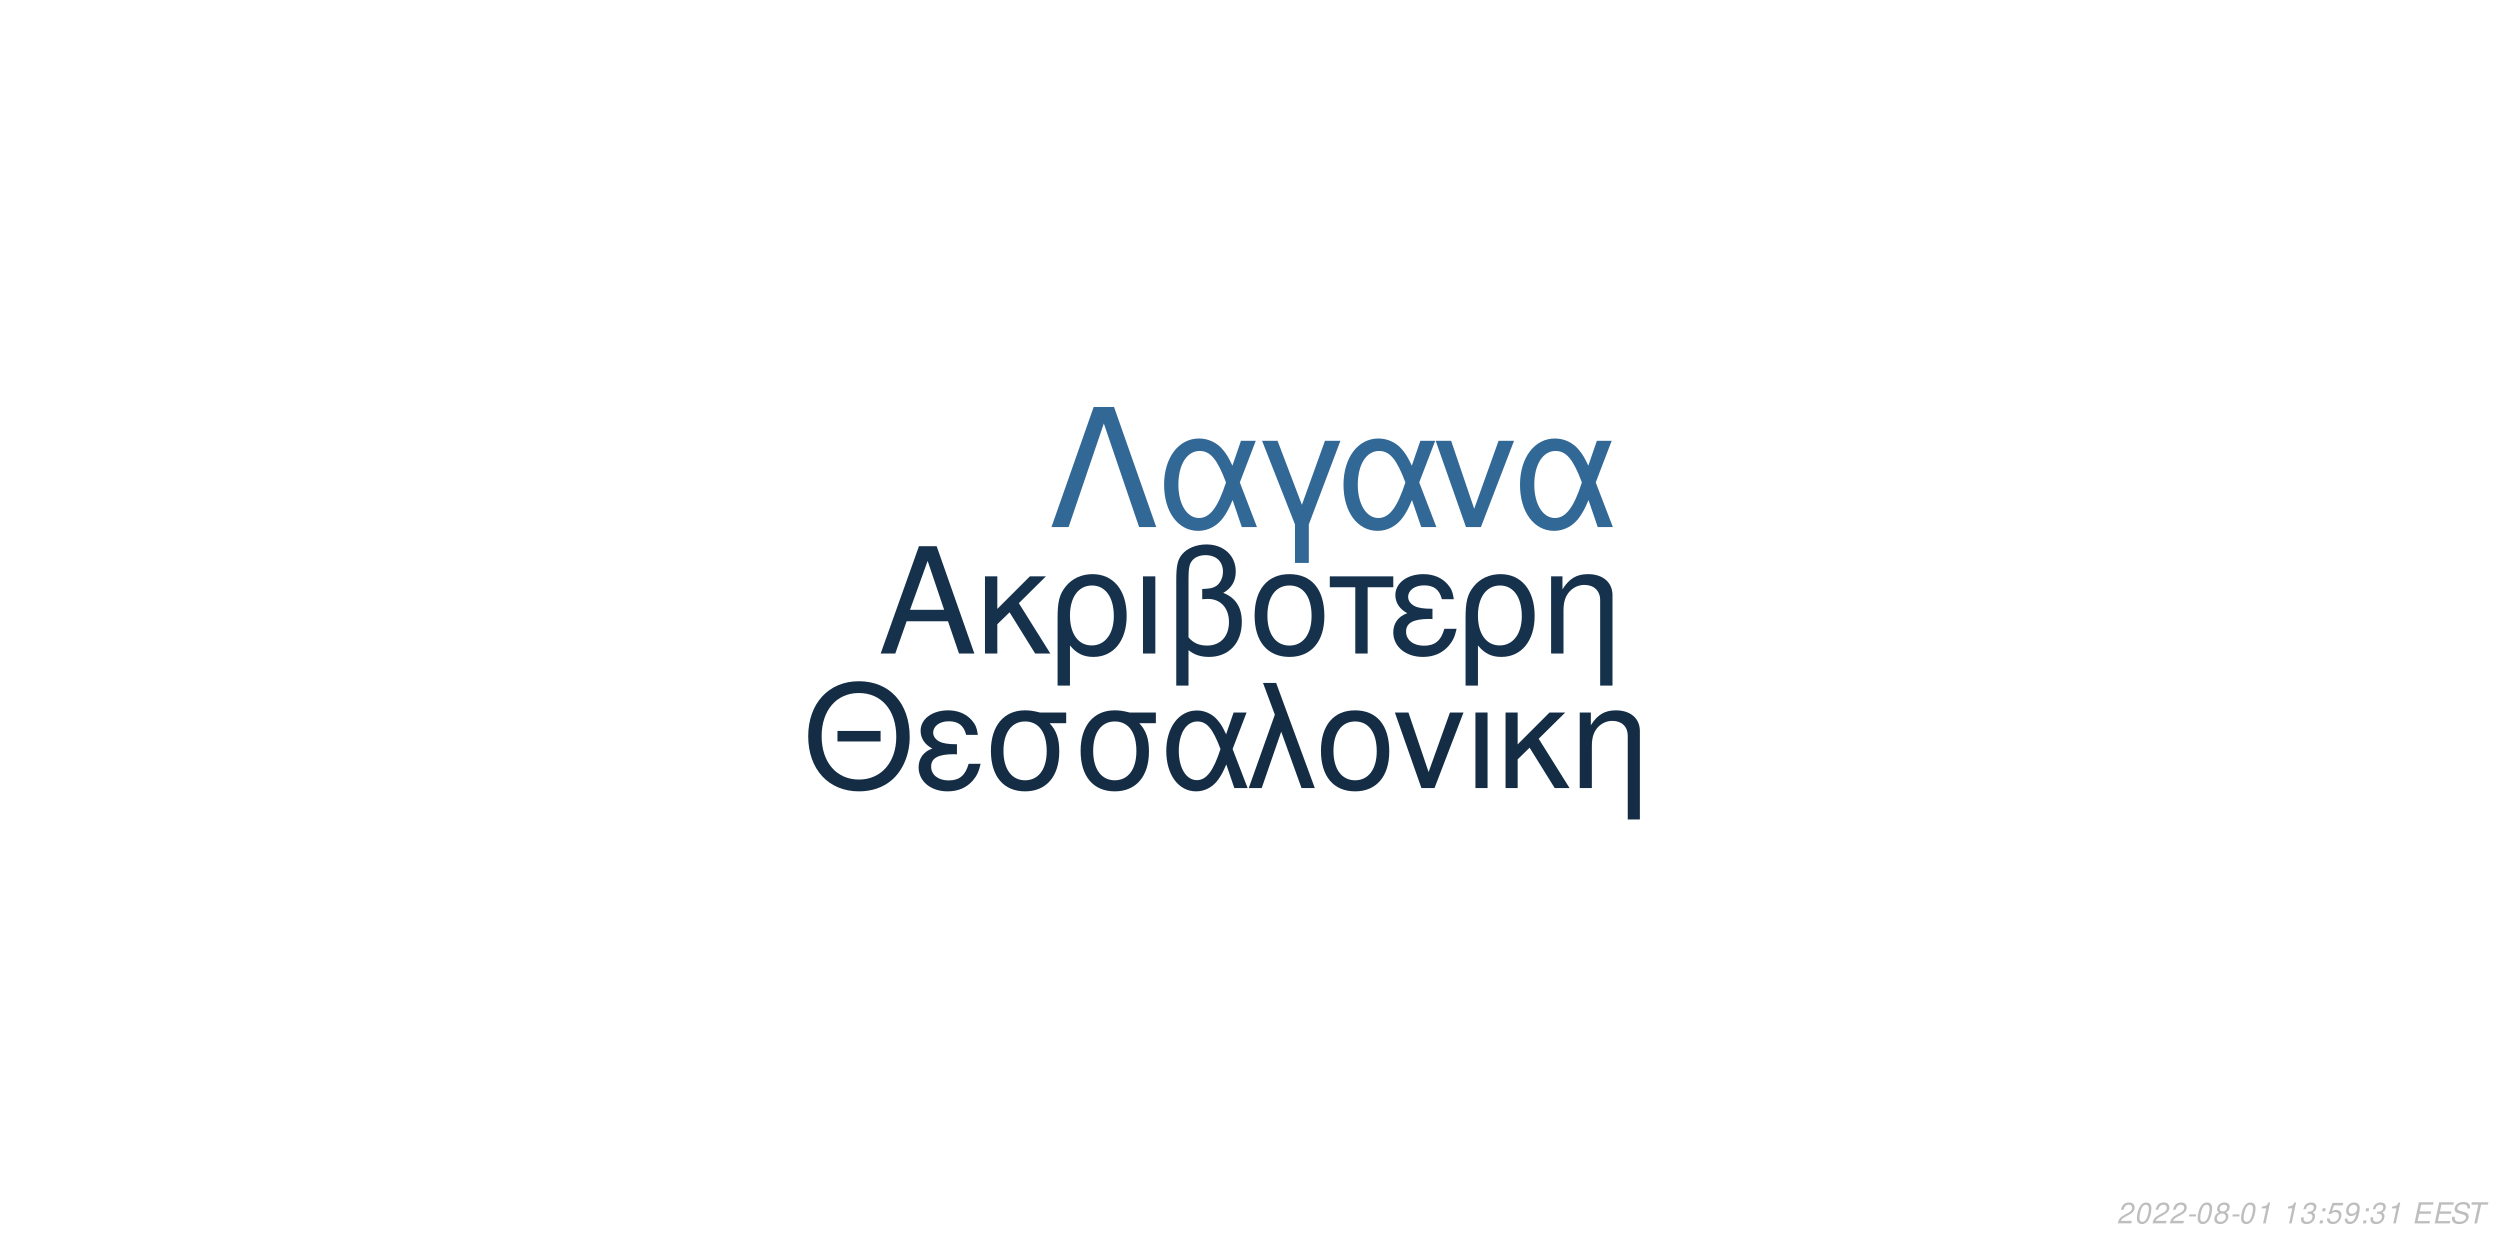
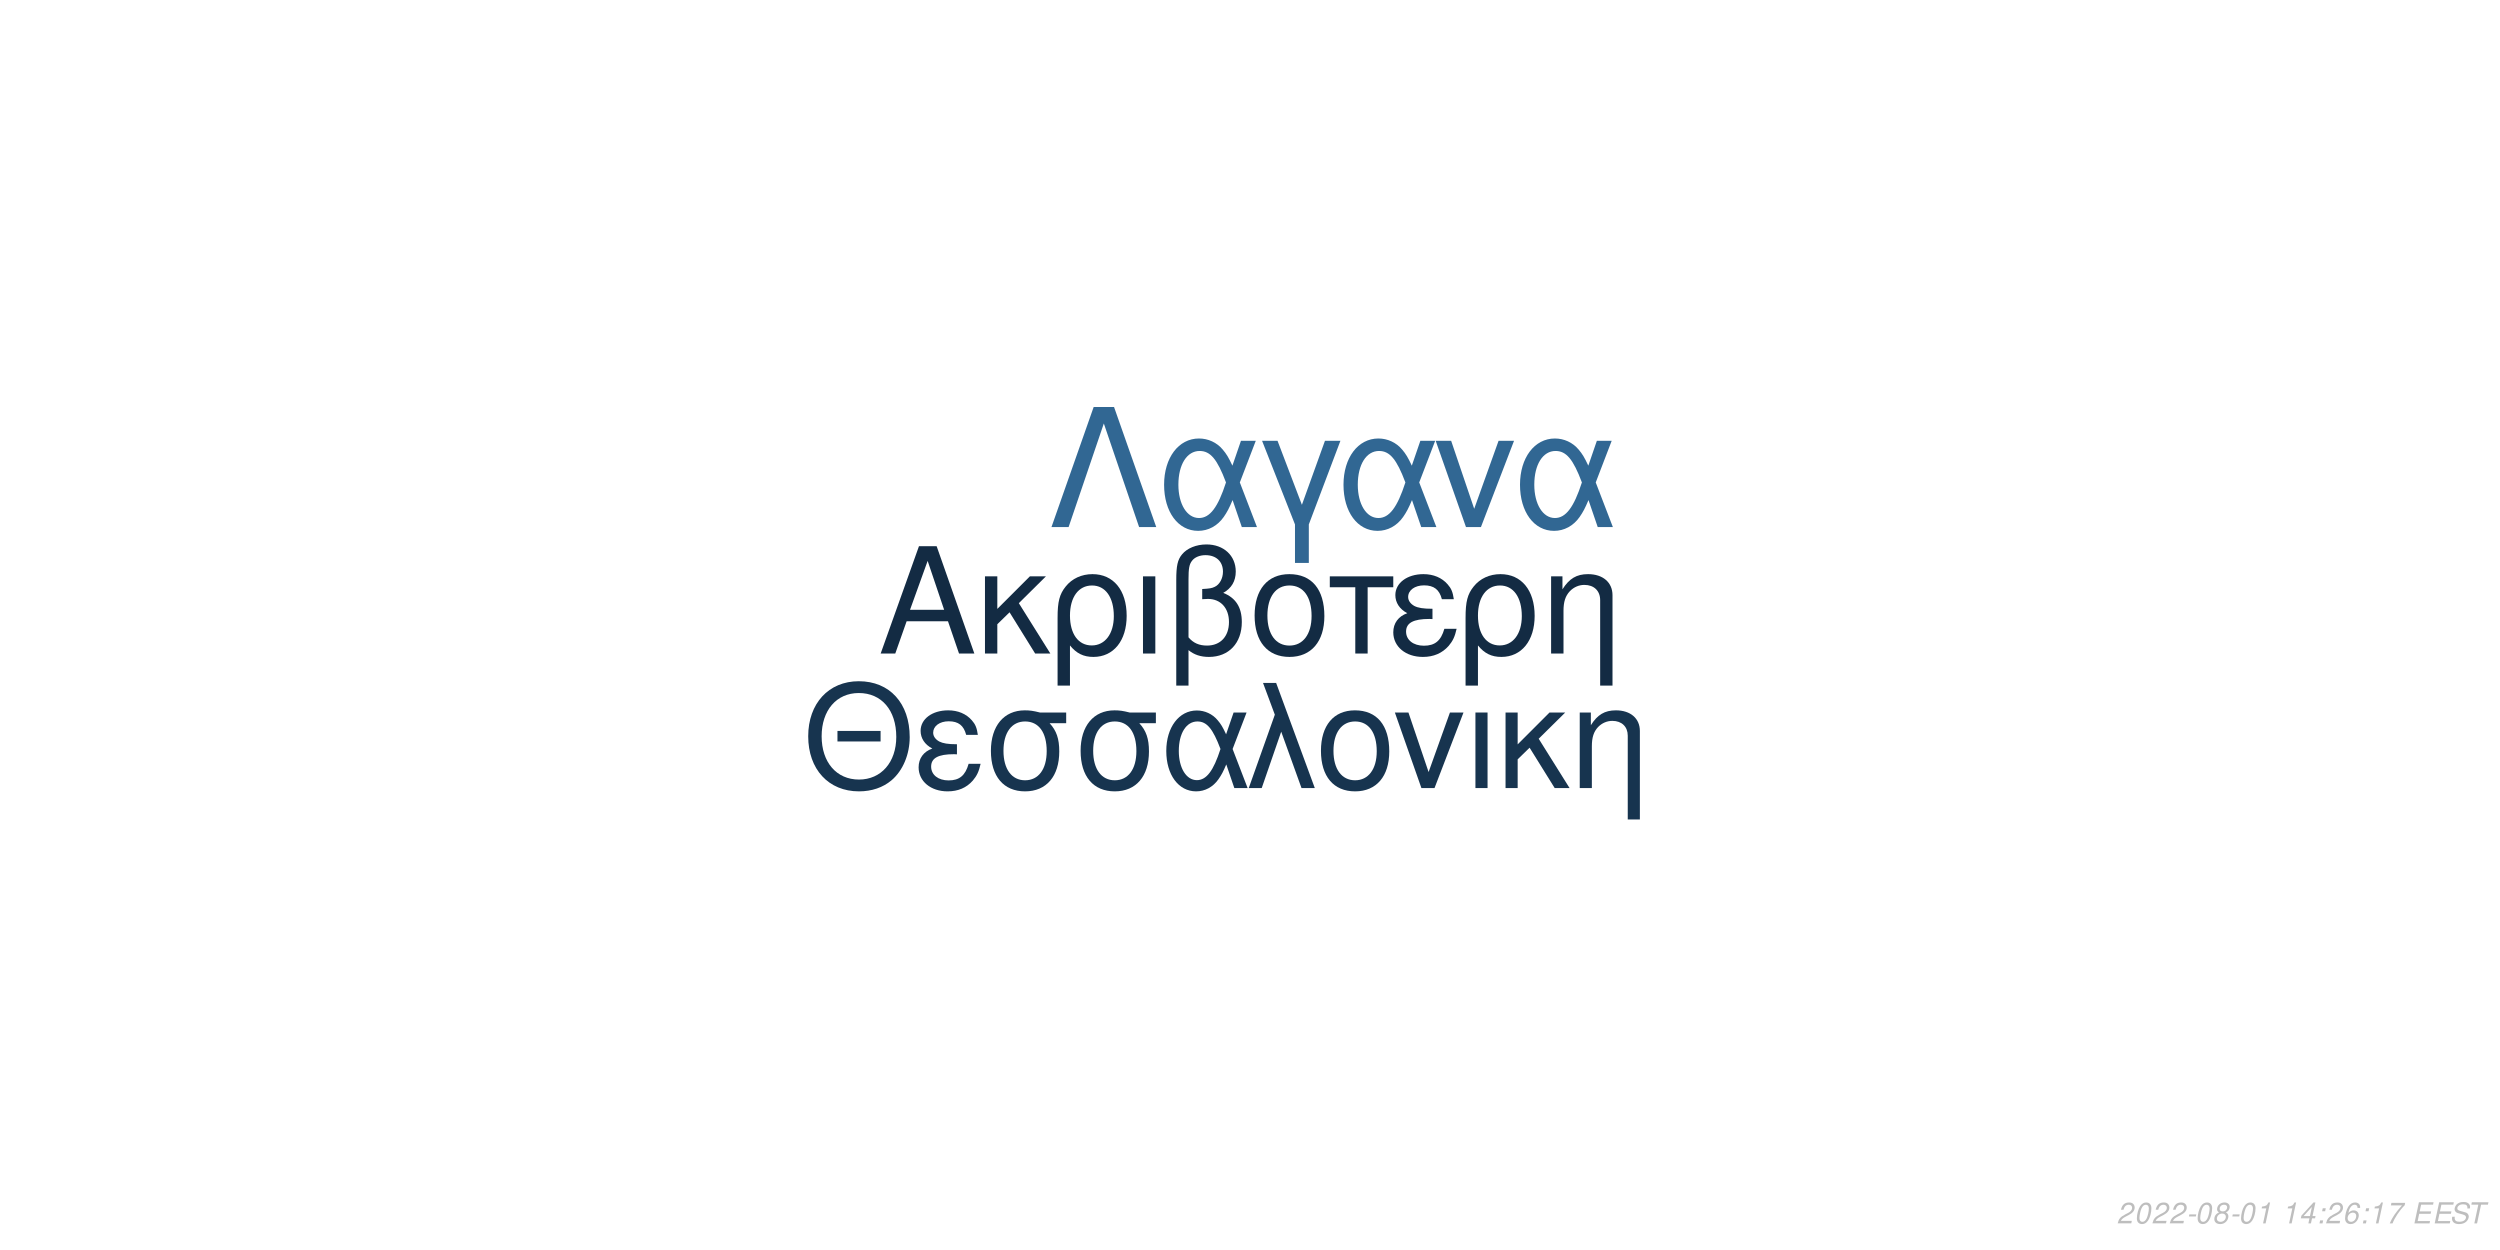
<svg xmlns="http://www.w3.org/2000/svg" xmlns:xlink="http://www.w3.org/1999/xlink" width="864pt" height="432pt" viewBox="0 0 864 432" version="1.1">
  <defs>
    <g>
      <symbol overflow="visible" id="glyph0-0">
        <path style="stroke:none;" d="" />
      </symbol>
      <symbol overflow="visible" id="glyph0-1">
        <path style="stroke:none;" d="M 24.125 -11.141 L 27.938 0 L 33.234 0 L 20.203 -37.094 L 14.094 -37.094 L 0.859 0 L 5.906 0 L 9.828 -11.141 Z M 22.797 -15.109 L 11 -15.109 L 17.094 -32.016 Z M 22.797 -15.109 " />
      </symbol>
      <symbol overflow="visible" id="glyph0-2">
        <path style="stroke:none;" d="M 7.172 -15.422 L 7.172 -26.672 L 2.906 -26.672 L 2.906 0 L 7.172 0 L 7.172 -10.125 L 11.406 -14.25 L 20.25 0 L 25.5 0 L 14.609 -17.406 L 23.969 -26.672 L 18.422 -26.672 Z M 7.172 -15.422 " />
      </symbol>
      <symbol overflow="visible" id="glyph0-3">
        <path style="stroke:none;" d="M 3 11.094 L 7.281 11.094 L 7.281 -2.797 C 9.516 -0.047 11.953 1.172 15.375 1.172 C 22.344 1.172 26.875 -4.422 26.875 -13.031 C 26.875 -21.891 22.297 -27.438 15.062 -27.438 C 11.297 -27.438 7.984 -25.906 5.797 -23.156 C 3.672 -20.516 3 -17.969 3 -12.359 Z M 14.906 -23.516 C 19.547 -23.516 22.438 -19.438 22.438 -12.922 C 22.438 -6.812 19.391 -2.797 14.812 -2.797 C 10.172 -2.797 7.281 -6.766 7.281 -13.125 C 7.281 -19.484 10.234 -23.516 14.906 -23.516 Z M 14.906 -23.516 " />
      </symbol>
      <symbol overflow="visible" id="glyph0-4">
        <path style="stroke:none;" d="M 3.516 0 L 7.781 0 L 7.781 -26.672 L 3.516 -26.672 Z M 3.516 0 " />
      </symbol>
      <symbol overflow="visible" id="glyph0-5">
        <path style="stroke:none;" d="M 4.016 11.094 L 8.25 11.094 L 8.25 -1.172 C 10.172 0.406 12.422 1.172 15.312 1.172 C 22.188 1.172 26.672 -3.609 26.672 -10.891 C 26.672 -15.984 24.578 -19.234 20.25 -20.969 C 23.109 -22.547 24.578 -25.031 24.578 -28.344 C 24.578 -33.844 20.406 -37.703 14.453 -37.703 C 10.938 -37.703 7.734 -36.391 6 -34.25 C 4.484 -32.422 4.016 -30.328 4.016 -25.391 Z M 8.25 -25.656 C 8.25 -29.359 8.5 -30.844 9.469 -32.062 C 10.375 -33.281 12.156 -34 14.094 -34 C 17.812 -34 20.156 -31.812 20.156 -28.297 C 20.156 -25.953 18.984 -23.812 17.297 -23.047 C 16.281 -22.547 15.469 -22.438 12.984 -22.297 L 12.984 -18.781 C 13.734 -18.828 14.344 -18.875 14.969 -18.875 C 19.344 -18.875 22.234 -15.719 22.234 -10.891 C 22.234 -5.906 19.281 -2.75 14.656 -2.75 C 11.953 -2.75 9.922 -3.609 8.25 -5.594 Z M 8.25 -25.656 " />
      </symbol>
      <symbol overflow="visible" id="glyph0-6">
        <path style="stroke:none;" d="M 14.094 -27.438 C 6.562 -27.438 2.094 -22.094 2.094 -13.125 C 2.094 -4.125 6.562 1.172 14.141 1.172 C 21.672 1.172 26.203 -4.172 26.203 -12.922 C 26.203 -22.188 21.828 -27.438 14.094 -27.438 Z M 14.141 -23.516 C 18.938 -23.516 21.781 -19.594 21.781 -12.984 C 21.781 -6.672 18.828 -2.75 14.141 -2.75 C 9.422 -2.75 6.516 -6.672 6.516 -13.125 C 6.516 -19.594 9.422 -23.516 14.141 -23.516 Z M 14.141 -23.516 " />
      </symbol>
      <symbol overflow="visible" id="glyph0-7">
        <path style="stroke:none;" d="M 7.891 0 L 12.156 0 L 12.156 -22.906 L 21.016 -22.906 L 21.016 -26.672 L -0.922 -26.672 L -0.922 -22.906 L 7.891 -22.906 Z M 7.891 0 " />
      </symbol>
      <symbol overflow="visible" id="glyph0-8">
        <path style="stroke:none;" d="M 14.562 -15.469 C 11.344 -15.469 9.562 -15.781 8.297 -16.438 C 6.922 -17.203 6.156 -18.328 6.156 -19.547 C 6.156 -21.891 8.453 -23.562 11.656 -23.562 C 15.062 -23.562 16.953 -22.094 17.812 -18.781 L 21.938 -18.781 C 21.578 -21.266 21.062 -22.5 19.797 -23.922 C 17.812 -26.203 14.906 -27.438 11.453 -27.438 C 5.797 -27.438 1.734 -24.375 1.734 -20.203 C 1.734 -17.609 3.156 -15.375 5.859 -13.938 C 2.797 -12.875 1.016 -10.484 1.016 -7.328 C 1.016 -2.391 5.297 1.172 11.25 1.172 C 14.969 1.172 17.906 -0.109 20.156 -2.641 C 21.578 -4.328 22.297 -5.797 22.906 -8.547 L 18.672 -8.547 C 17.5 -4.422 15.422 -2.703 11.609 -2.703 C 7.938 -2.703 5.438 -4.688 5.438 -7.578 C 5.438 -10.578 7.938 -11.953 13.484 -11.953 C 13.641 -11.953 14.094 -11.953 14.562 -11.906 Z M 14.562 -15.469 " />
      </symbol>
      <symbol overflow="visible" id="glyph0-9">
        <path style="stroke:none;" d="M 3.562 -26.672 L 3.562 0 L 7.844 0 L 7.844 -14.703 C 7.844 -17.906 8.5 -19.891 10.031 -21.531 C 11.406 -22.953 13.188 -23.719 15.062 -23.719 C 18.375 -23.719 20.516 -21.672 20.516 -18.469 L 20.516 11.094 L 24.781 11.094 L 24.781 -20.156 C 24.781 -24.578 21.469 -27.438 16.328 -27.438 C 12.359 -27.438 9.828 -25.906 7.484 -22.188 L 7.484 -26.672 Z M 3.562 -26.672 " />
      </symbol>
      <symbol overflow="visible" id="glyph1-0">
        <path style="stroke:none;" d="" />
      </symbol>
      <symbol overflow="visible" id="glyph1-1">
        <path style="stroke:none;" d="M 26.859 -19.734 L 11.953 -19.734 L 11.953 -16.094 L 26.859 -16.094 Z M 19.328 -36.922 C 8.922 -36.922 1.844 -29.25 1.844 -17.891 C 1.844 -6.484 8.875 1.141 19.391 1.141 C 23.812 1.141 27.703 -0.203 30.641 -2.688 C 34.578 -6.031 36.922 -11.656 36.922 -17.594 C 36.922 -29.297 30 -36.922 19.328 -36.922 Z M 19.328 -32.844 C 27.203 -32.844 32.281 -26.906 32.281 -17.688 C 32.281 -8.922 27.062 -2.938 19.391 -2.938 C 11.609 -2.938 6.484 -8.922 6.484 -17.891 C 6.484 -26.859 11.609 -32.844 19.328 -32.844 Z M 19.328 -32.844 " />
      </symbol>
      <symbol overflow="visible" id="glyph1-2">
        <path style="stroke:none;" d="M 14.25 -15.141 C 11.109 -15.141 9.375 -15.453 8.125 -16.094 C 6.781 -16.844 6.031 -17.938 6.031 -19.141 C 6.031 -21.422 8.266 -23.078 11.406 -23.078 C 14.75 -23.078 16.594 -21.625 17.438 -18.391 L 21.469 -18.391 C 21.125 -20.828 20.625 -22.031 19.391 -23.422 C 17.438 -25.656 14.594 -26.859 11.219 -26.859 C 5.688 -26.859 1.688 -23.875 1.688 -19.781 C 1.688 -17.234 3.094 -15.047 5.734 -13.656 C 2.734 -12.609 1 -10.266 1 -7.172 C 1 -2.344 5.188 1.141 11.016 1.141 C 14.656 1.141 17.547 -0.094 19.734 -2.594 C 21.125 -4.234 21.828 -5.688 22.422 -8.375 L 18.281 -8.375 C 17.141 -4.328 15.094 -2.641 11.359 -2.641 C 7.766 -2.641 5.328 -4.578 5.328 -7.422 C 5.328 -10.359 7.766 -11.703 13.203 -11.703 C 13.359 -11.703 13.797 -11.703 14.25 -11.656 Z M 14.25 -15.141 " />
      </symbol>
      <symbol overflow="visible" id="glyph1-3">
        <path style="stroke:none;" d="M 29 -26.109 L 19.938 -26.109 C 17.594 -26.703 16.438 -26.859 14.703 -26.859 C 7.469 -26.859 2.984 -21.469 2.984 -12.859 C 2.984 -4.031 7.375 1.141 14.797 1.141 C 22.172 1.141 26.609 -4.078 26.609 -12.656 C 26.609 -17.047 25.656 -19.828 23.266 -22.422 L 29 -22.422 Z M 14.797 -23.016 C 19.531 -23.016 22.266 -19.234 22.266 -12.75 C 22.266 -6.531 19.438 -2.688 14.797 -2.688 C 10.172 -2.688 7.328 -6.531 7.328 -12.859 C 7.328 -19.188 10.172 -23.016 14.797 -23.016 Z M 14.797 -23.016 " />
      </symbol>
      <symbol overflow="visible" id="glyph1-4">
        <path style="stroke:none;" d="M 29.344 -26.109 L 24.859 -26.109 L 22.266 -18.578 C 21.125 -21.031 20.484 -22.125 19.328 -23.469 C 17.547 -25.609 14.906 -26.812 12.156 -26.812 C 5.984 -26.812 1.594 -20.984 1.594 -12.812 C 1.594 -4.578 5.828 1.141 11.906 1.141 C 14.953 1.141 17.734 -0.344 19.625 -3.047 C 20.672 -4.531 21.281 -5.688 22.328 -8.172 L 25.109 0 L 29.703 0 L 24.516 -13.5 Z M 20.328 -13.5 C 17.891 -5.922 15.453 -2.734 12.156 -2.734 C 8.516 -2.734 5.922 -6.922 5.922 -12.812 C 5.922 -18.938 8.516 -23.016 12.359 -23.016 C 15.594 -23.016 17.688 -20.531 20.328 -13.5 Z M 20.328 -13.5 " />
      </symbol>
      <symbol overflow="visible" id="glyph1-5">
        <path style="stroke:none;" d="M 1.094 0 L 5.578 0 L 12.312 -19.484 L 19.328 0 L 23.922 0 L 10.562 -36.328 L 6.031 -36.328 L 10.109 -25.359 Z M 1.094 0 " />
      </symbol>
      <symbol overflow="visible" id="glyph1-6">
        <path style="stroke:none;" d="M 13.797 -26.859 C 6.422 -26.859 2.047 -21.625 2.047 -12.859 C 2.047 -4.031 6.422 1.141 13.859 1.141 C 21.234 1.141 25.656 -4.078 25.656 -12.656 C 25.656 -21.719 21.375 -26.859 13.797 -26.859 Z M 13.859 -23.016 C 18.531 -23.016 21.328 -19.188 21.328 -12.703 C 21.328 -6.531 18.438 -2.688 13.859 -2.688 C 9.219 -2.688 6.375 -6.531 6.375 -12.859 C 6.375 -19.188 9.219 -23.016 13.859 -23.016 Z M 13.859 -23.016 " />
      </symbol>
      <symbol overflow="visible" id="glyph1-7">
        <path style="stroke:none;" d="M 14.297 0 L 24.312 -26.109 L 19.625 -26.109 L 12.25 -5.531 L 5.281 -26.109 L 0.594 -26.109 L 9.766 0 Z M 14.297 0 " />
      </symbol>
      <symbol overflow="visible" id="glyph1-8">
        <path style="stroke:none;" d="M 3.438 0 L 7.625 0 L 7.625 -26.109 L 3.438 -26.109 Z M 3.438 0 " />
      </symbol>
      <symbol overflow="visible" id="glyph1-9">
        <path style="stroke:none;" d="M 7.031 -15.094 L 7.031 -26.109 L 2.844 -26.109 L 2.844 0 L 7.031 0 L 7.031 -9.922 L 11.156 -13.953 L 19.828 0 L 24.969 0 L 14.297 -17.047 L 23.469 -26.109 L 18.031 -26.109 Z M 7.031 -15.094 " />
      </symbol>
      <symbol overflow="visible" id="glyph1-10">
        <path style="stroke:none;" d="M 3.484 -26.109 L 3.484 0 L 7.672 0 L 7.672 -14.406 C 7.672 -17.547 8.328 -19.484 9.812 -21.078 C 11.156 -22.469 12.906 -23.219 14.75 -23.219 C 17.984 -23.219 20.078 -21.234 20.078 -18.094 L 20.078 10.859 L 24.266 10.859 L 24.266 -19.734 C 24.266 -24.062 21.031 -26.859 16 -26.859 C 12.109 -26.859 9.609 -25.359 7.328 -21.719 L 7.328 -26.109 Z M 3.484 -26.109 " />
      </symbol>
      <symbol overflow="visible" id="glyph2-0">
        <path style="stroke:none;" d="" />
      </symbol>
      <symbol overflow="visible" id="glyph2-1">
        <path style="stroke:none;" d="M 22.531 -41.484 L 15.484 -41.484 L 0.906 0 L 6.828 0 L 19 -35.797 L 31.188 0 L 37.109 0 Z M 22.531 -41.484 " />
      </symbol>
      <symbol overflow="visible" id="glyph2-2">
        <path style="stroke:none;" d="M 33.516 -29.812 L 28.391 -29.812 L 25.438 -21.219 C 24.125 -24.016 23.391 -25.266 22.078 -26.797 C 20.031 -29.25 17.016 -30.609 13.891 -30.609 C 6.828 -30.609 1.828 -23.953 1.828 -14.625 C 1.828 -5.234 6.656 1.312 13.594 1.312 C 17.078 1.312 20.266 -0.391 22.422 -3.469 C 23.609 -5.172 24.297 -6.484 25.5 -9.328 L 28.688 0 L 33.922 0 L 28 -15.422 Z M 23.219 -15.422 C 20.422 -6.766 17.641 -3.125 13.891 -3.125 C 9.734 -3.125 6.766 -7.906 6.766 -14.625 C 6.766 -21.625 9.734 -26.297 14.109 -26.297 C 17.812 -26.297 20.203 -23.453 23.219 -15.422 Z M 23.219 -15.422 " />
      </symbol>
      <symbol overflow="visible" id="glyph2-3">
        <path style="stroke:none;" d="M 12.062 12.406 L 16.844 12.406 L 16.844 -0.906 L 27.766 -29.812 L 22.422 -29.812 L 14.453 -7.688 L 6.031 -29.812 L 0.688 -29.812 L 12.062 -0.906 Z M 12.062 12.406 " />
      </symbol>
      <symbol overflow="visible" id="glyph2-4">
        <path style="stroke:none;" d="M 16.328 0 L 27.766 -29.812 L 22.422 -29.812 L 14 -6.312 L 6.031 -29.812 L 0.688 -29.812 L 11.156 0 Z M 16.328 0 " />
      </symbol>
      <symbol overflow="visible" id="glyph3-0">
        <path style="stroke:none;" d="" />
      </symbol>
      <symbol overflow="visible" id="glyph3-1">
        <path style="stroke:none;" d="M 5.234 -0.875 L 1.469 -0.875 C 1.641 -1.375 2.203 -1.891 3.109 -2.344 L 4.234 -2.938 C 5.562 -3.625 6.219 -4.469 6.219 -5.484 C 6.219 -5.938 6.062 -6.359 5.797 -6.656 C 5.469 -7.047 4.984 -7.234 4.312 -7.234 C 2.766 -7.234 1.891 -6.453 1.484 -4.734 L 2.375 -4.734 C 2.484 -5.188 2.609 -5.484 2.797 -5.75 C 3.094 -6.203 3.609 -6.453 4.188 -6.453 C 4.891 -6.453 5.344 -6.031 5.344 -5.375 C 5.344 -4.703 4.859 -4.094 4.016 -3.656 L 2.984 -3.125 C 1.234 -2.188 0.797 -1.656 0.344 -0.016 L 5.047 -0.016 Z M 5.234 -0.875 " />
      </symbol>
      <symbol overflow="visible" id="glyph3-2">
        <path style="stroke:none;" d="M 4.203 -7.234 C 3.375 -7.234 2.688 -6.812 2.125 -5.984 C 1.484 -5.047 0.984 -3.188 0.984 -1.734 C 0.984 -1.109 1.172 -0.562 1.484 -0.266 C 1.797 0.047 2.281 0.234 2.766 0.234 C 3.625 0.234 4.281 -0.156 4.859 -1.016 C 5.516 -1.953 6 -3.797 6 -5.266 C 6 -6.5 5.328 -7.234 4.203 -7.234 Z M 4.094 -6.453 C 4.734 -6.453 5.125 -5.984 5.125 -5.156 C 5.125 -4.203 4.781 -2.625 4.406 -1.812 C 3.984 -0.938 3.516 -0.547 2.875 -0.547 C 2.25 -0.547 1.875 -1.031 1.875 -1.828 C 1.875 -2.797 2.203 -4.344 2.594 -5.203 C 2.984 -6.047 3.453 -6.453 4.094 -6.453 Z M 4.094 -6.453 " />
      </symbol>
      <symbol overflow="visible" id="glyph3-3">
        <path style="stroke:none;" d="M 3.516 -3.125 L 1.125 -3.125 L 0.969 -2.406 L 3.359 -2.406 Z M 3.516 -3.125 " />
      </symbol>
      <symbol overflow="visible" id="glyph3-4">
        <path style="stroke:none;" d="M 4.766 -3.797 C 5.078 -3.969 5.234 -4.078 5.438 -4.234 C 5.812 -4.594 6.062 -5.172 6.062 -5.734 C 6.062 -6.625 5.344 -7.234 4.266 -7.234 C 2.812 -7.234 1.703 -6.219 1.703 -4.875 C 1.703 -4.406 1.875 -4.125 2.359 -3.812 C 1.297 -3.312 0.75 -2.516 0.75 -1.469 C 0.75 -0.438 1.547 0.234 2.812 0.234 C 3.656 0.234 4.359 -0.094 4.938 -0.734 C 5.359 -1.234 5.609 -1.859 5.609 -2.438 C 5.609 -3.047 5.312 -3.516 4.766 -3.797 Z M 4.109 -6.453 C 4.797 -6.453 5.188 -6.125 5.188 -5.578 C 5.188 -5.266 5.062 -4.922 4.859 -4.672 C 4.562 -4.312 4.188 -4.156 3.656 -4.156 C 2.984 -4.156 2.594 -4.453 2.594 -4.984 C 2.594 -5.859 3.203 -6.453 4.109 -6.453 Z M 3.453 -3.406 C 4.234 -3.406 4.734 -2.984 4.734 -2.312 C 4.734 -1.312 3.922 -0.547 2.875 -0.547 C 2.125 -0.547 1.625 -0.969 1.625 -1.625 C 1.625 -2.609 2.438 -3.406 3.453 -3.406 Z M 3.453 -3.406 " />
      </symbol>
      <symbol overflow="visible" id="glyph3-5">
        <path style="stroke:none;" d="M 3.703 -5.188 L 2.594 0 L 3.469 0 L 5.016 -7.234 L 4.438 -7.234 C 3.906 -6.156 3.688 -6.016 2.234 -5.812 L 2.109 -5.188 Z M 3.703 -5.188 " />
      </symbol>
      <symbol overflow="visible" id="glyph3-6">
        <path style="stroke:none;" d="" />
      </symbol>
      <symbol overflow="visible" id="glyph3-7">
-         <path style="stroke:none;" d="M 2.922 -3.312 C 3.125 -3.344 3.234 -3.344 3.375 -3.344 C 4.203 -3.344 4.688 -3 4.688 -2.406 C 4.688 -1.312 3.906 -0.547 2.781 -0.547 C 2.047 -0.547 1.594 -0.938 1.594 -1.562 C 1.594 -1.719 1.609 -1.844 1.656 -2.094 L 0.766 -2.094 C 0.734 -1.797 0.719 -1.641 0.719 -1.469 C 0.719 -0.375 1.406 0.234 2.641 0.234 C 3.547 0.234 4.297 -0.078 4.812 -0.656 C 5.266 -1.156 5.562 -1.875 5.562 -2.547 C 5.562 -3.125 5.344 -3.453 4.797 -3.734 C 5.641 -4.234 6.016 -4.844 6.016 -5.734 C 6.016 -6.656 5.312 -7.234 4.203 -7.234 C 3.375 -7.234 2.672 -6.938 2.188 -6.375 C 1.891 -6.031 1.703 -5.641 1.516 -4.906 L 2.391 -4.906 C 2.5 -5.359 2.594 -5.594 2.734 -5.812 C 3.047 -6.234 3.516 -6.453 4.078 -6.453 C 4.734 -6.453 5.141 -6.125 5.141 -5.578 C 5.141 -5.188 5.016 -4.797 4.797 -4.547 C 4.516 -4.234 4 -4.062 3.266 -4.062 L 3.078 -4.062 Z M 2.922 -3.312 " />
+         <path style="stroke:none;" d="M 3.625 -1.75 L 3.266 0 L 4.141 0 L 4.516 -1.75 L 5.562 -1.75 L 5.734 -2.531 L 4.688 -2.531 L 5.688 -7.234 L 5.016 -7.234 L 0.844 -2.672 L 0.641 -1.75 Z M 3.797 -2.531 L 1.594 -2.531 L 4.469 -5.703 Z M 3.797 -2.531 " />
      </symbol>
      <symbol overflow="visible" id="glyph3-8">
        <path style="stroke:none;" d="M 2.359 -1.031 L 1.312 -1.031 L 1.094 0 L 2.141 0 Z M 3.266 -5.234 L 2.219 -5.234 L 2 -4.203 L 3.047 -4.203 Z M 3.266 -5.234 " />
      </symbol>
      <symbol overflow="visible" id="glyph3-9">
-         <path style="stroke:none;" d="M 6.297 -7.094 L 2.594 -7.094 L 1.234 -3.234 L 2.047 -3.234 C 2.656 -3.766 2.938 -3.906 3.531 -3.906 C 4.328 -3.906 4.797 -3.453 4.797 -2.688 C 4.797 -1.438 3.969 -0.547 2.828 -0.547 C 2.031 -0.547 1.609 -0.938 1.578 -1.734 L 0.703 -1.734 L 0.703 -1.516 C 0.703 -0.938 0.844 -0.547 1.188 -0.266 C 1.562 0.062 2.078 0.234 2.703 0.234 C 3.656 0.234 4.391 -0.156 4.984 -0.922 C 5.422 -1.5 5.672 -2.234 5.672 -2.953 C 5.672 -4 4.938 -4.672 3.812 -4.672 C 3.328 -4.672 2.906 -4.547 2.406 -4.234 L 3.109 -6.219 L 6.109 -6.219 Z M 6.297 -7.094 " />
+         <path style="stroke:none;" d="M 6.125 -5.344 L 6.141 -5.625 C 6.141 -6.609 5.453 -7.234 4.391 -7.234 C 3.438 -7.234 2.641 -6.719 2.016 -5.703 C 1.422 -4.781 0.938 -2.953 0.938 -1.688 C 0.938 -0.516 1.688 0.234 2.859 0.234 C 3.703 0.234 4.438 -0.156 5 -0.875 C 5.406 -1.422 5.672 -2.156 5.672 -2.766 C 5.672 -3.812 4.969 -4.5 3.906 -4.5 C 3.234 -4.5 2.672 -4.234 2.094 -3.625 C 2.406 -5.375 3.234 -6.453 4.25 -6.453 C 4.703 -6.453 5.062 -6.234 5.172 -5.844 C 5.203 -5.719 5.234 -5.578 5.25 -5.344 Z M 3.656 -3.734 C 4.344 -3.734 4.797 -3.281 4.797 -2.625 C 4.797 -1.469 3.984 -0.547 2.984 -0.547 C 2.297 -0.547 1.812 -1.047 1.812 -1.766 C 1.812 -2.859 2.625 -3.734 3.656 -3.734 Z M 3.656 -3.734 " />
      </symbol>
      <symbol overflow="visible" id="glyph3-10">
-         <path style="stroke:none;" d="M 0.844 -1.656 C 0.844 -1.547 0.844 -1.438 0.844 -1.375 C 0.844 -0.406 1.531 0.234 2.578 0.234 C 3.203 0.234 3.766 0.016 4.297 -0.438 C 4.938 -1 5.312 -1.656 5.594 -2.719 C 5.844 -3.672 6.016 -4.766 6.016 -5.375 C 6.016 -5.844 5.844 -6.328 5.547 -6.656 C 5.203 -7.031 4.703 -7.234 4.062 -7.234 C 2.516 -7.234 1.297 -5.938 1.297 -4.266 C 1.297 -3.203 1.984 -2.547 3.047 -2.547 C 3.484 -2.547 3.953 -2.672 4.281 -2.891 C 4.406 -2.984 4.547 -3.078 4.828 -3.344 C 4.438 -1.484 3.703 -0.547 2.703 -0.547 C 2.109 -0.547 1.719 -0.938 1.719 -1.547 L 1.719 -1.656 Z M 3.953 -6.453 C 4.625 -6.453 5.141 -5.953 5.141 -5.281 C 5.141 -4.188 4.312 -3.312 3.297 -3.312 C 2.594 -3.312 2.172 -3.734 2.172 -4.453 C 2.172 -5.562 2.984 -6.453 3.953 -6.453 Z M 3.953 -6.453 " />
+         <path style="stroke:none;" d="M 6.703 -7.094 L 1.953 -7.094 L 1.766 -6.219 L 5.594 -6.219 C 3.344 -3.688 2.266 -2.109 1.375 0 L 2.344 0 C 3.031 -1.906 4.828 -4.594 6.547 -6.281 Z M 6.703 -7.094 " />
      </symbol>
      <symbol overflow="visible" id="glyph3-11">
        <path style="stroke:none;" d="M 2.547 -3.312 L 6.5 -3.312 L 6.688 -4.141 L 2.719 -4.141 L 3.219 -6.469 L 7.344 -6.469 L 7.516 -7.297 L 2.453 -7.297 L 0.906 0 L 6.125 0 L 6.297 -0.812 L 2.016 -0.812 Z M 2.547 -3.312 " />
      </symbol>
      <symbol overflow="visible" id="glyph3-12">
        <path style="stroke:none;" d="M 7.062 -5.156 C 7.125 -5.438 7.141 -5.562 7.141 -5.703 C 7.141 -6.156 6.938 -6.594 6.594 -6.891 C 6.188 -7.25 5.656 -7.406 4.875 -7.406 C 3.844 -7.406 3.047 -7.125 2.5 -6.562 C 2.094 -6.141 1.781 -5.438 1.781 -4.922 C 1.781 -4.297 2.219 -3.766 2.891 -3.562 L 4.594 -3.094 C 5.406 -2.859 5.734 -2.578 5.734 -2.094 C 5.734 -1.781 5.547 -1.406 5.266 -1.141 C 4.844 -0.766 4.266 -0.578 3.453 -0.578 C 2.328 -0.578 1.812 -0.984 1.812 -1.906 C 1.812 -2.047 1.812 -2.125 1.844 -2.312 L 0.984 -2.312 C 0.906 -2.062 0.891 -1.906 0.891 -1.688 C 0.891 -0.484 1.797 0.234 3.297 0.234 C 4.359 0.234 5.234 -0.062 5.812 -0.609 C 6.344 -1.078 6.688 -1.797 6.688 -2.375 C 6.688 -2.641 6.609 -2.906 6.453 -3.156 C 6.234 -3.5 5.938 -3.703 5.469 -3.828 L 3.75 -4.312 C 2.984 -4.547 2.734 -4.734 2.734 -5.188 C 2.734 -5.547 2.875 -5.844 3.188 -6.109 C 3.547 -6.438 4.031 -6.594 4.703 -6.594 C 5.266 -6.594 5.688 -6.484 5.906 -6.297 C 6.094 -6.125 6.219 -5.797 6.219 -5.516 C 6.219 -5.422 6.203 -5.344 6.188 -5.156 Z M 7.062 -5.156 " />
      </symbol>
      <symbol overflow="visible" id="glyph3-13">
        <path style="stroke:none;" d="M 4.938 -6.469 L 7.312 -6.469 L 7.484 -7.297 L 1.75 -7.297 L 1.578 -6.469 L 3.984 -6.469 L 2.609 0 L 3.547 0 Z M 4.938 -6.469 " />
      </symbol>
    </g>
  </defs>
  <g id="surface1">
    <rect x="0" y="0" width="864" height="432" style="fill:rgb(100%,100%,100%);fill-opacity:1;stroke:none;" />
-     <g style="fill:rgb(8.627%,19.216%,29.412%);fill-opacity:1;">
+     <g style="fill:rgb(7.451%,16.863%,26.275%);fill-opacity:1;">
      <use xlink:href="#glyph0-1" x="303.5" y="225.861" />
      <use xlink:href="#glyph0-2" x="337.5" y="225.861" />
      <use xlink:href="#glyph0-3" x="362.5" y="225.861" />
      <use xlink:href="#glyph0-4" x="391.5" y="225.861" />
      <use xlink:href="#glyph0-5" x="402.5" y="225.861" />
      <use xlink:href="#glyph0-6" x="431.5" y="225.861" />
      <use xlink:href="#glyph0-7" x="460.5" y="225.861" />
      <use xlink:href="#glyph0-8" x="480.5" y="225.861" />
      <use xlink:href="#glyph0-3" x="503.5" y="225.861" />
      <use xlink:href="#glyph0-9" x="532.5" y="225.861" />
    </g>
-     <g style="fill:rgb(7.843%,17.647%,27.059%);fill-opacity:1;">
+     <g style="fill:rgb(9.02%,20.392%,30.98%);fill-opacity:1;">
      <use xlink:href="#glyph1-1" x="277.473" y="272.354" />
      <use xlink:href="#glyph1-2" x="316.473" y="272.354" />
      <use xlink:href="#glyph1-3" x="339.473" y="272.354" />
      <use xlink:href="#glyph1-3" x="370.473" y="272.354" />
      <use xlink:href="#glyph1-4" x="401.473" y="272.354" />
      <use xlink:href="#glyph1-5" x="430.473" y="272.354" />
      <use xlink:href="#glyph1-6" x="454.473" y="272.354" />
      <use xlink:href="#glyph1-7" x="481.473" y="272.354" />
      <use xlink:href="#glyph1-8" x="506.473" y="272.354" />
      <use xlink:href="#glyph1-9" x="517.473" y="272.354" />
      <use xlink:href="#glyph1-10" x="542.473" y="272.354" />
    </g>
-     <g style="fill:rgb(19.608%,40.784%,58.824%);fill-opacity:1;">
+     <g style="fill:rgb(19.216%,40.392%,57.647%);fill-opacity:1;">
      <use xlink:href="#glyph2-1" x="362.484" y="182.152" />
      <use xlink:href="#glyph2-2" x="400.484" y="182.152" />
      <use xlink:href="#glyph2-3" x="435.484" y="182.152" />
      <use xlink:href="#glyph2-2" x="462.484" y="182.152" />
      <use xlink:href="#glyph2-4" x="495.484" y="182.152" />
      <use xlink:href="#glyph2-2" x="523.484" y="182.152" />
    </g>
    <g style="fill:rgb(74.51%,74.51%,74.51%);fill-opacity:1;">
      <use xlink:href="#glyph3-1" x="731.52" y="422.81" />
      <use xlink:href="#glyph3-2" x="737.52" y="422.81" />
      <use xlink:href="#glyph3-1" x="743.52" y="422.81" />
      <use xlink:href="#glyph3-1" x="749.52" y="422.81" />
      <use xlink:href="#glyph3-3" x="755.52" y="422.81" />
      <use xlink:href="#glyph3-2" x="758.52" y="422.81" />
      <use xlink:href="#glyph3-4" x="764.52" y="422.81" />
      <use xlink:href="#glyph3-3" x="770.52" y="422.81" />
      <use xlink:href="#glyph3-2" x="773.52" y="422.81" />
      <use xlink:href="#glyph3-5" x="779.52" y="422.81" />
      <use xlink:href="#glyph3-6" x="785.52" y="422.81" />
      <use xlink:href="#glyph3-5" x="788.52" y="422.81" />
      <use xlink:href="#glyph3-7" x="794.52" y="422.81" />
      <use xlink:href="#glyph3-8" x="800.52" y="422.81" />
-       <use xlink:href="#glyph3-9" x="803.52" y="422.81" />
-       <use xlink:href="#glyph3-10" x="809.52" y="422.81" />
+       <use xlink:href="#glyph3-1" x="803.52" y="422.81" />
+       <use xlink:href="#glyph3-9" x="809.52" y="422.81" />
      <use xlink:href="#glyph3-8" x="815.52" y="422.81" />
-       <use xlink:href="#glyph3-7" x="818.52" y="422.81" />
-       <use xlink:href="#glyph3-5" x="824.52" y="422.81" />
+       <use xlink:href="#glyph3-5" x="818.52" y="422.81" />
+       <use xlink:href="#glyph3-10" x="824.52" y="422.81" />
      <use xlink:href="#glyph3-6" x="830.52" y="422.81" />
      <use xlink:href="#glyph3-11" x="833.52" y="422.81" />
      <use xlink:href="#glyph3-11" x="840.52" y="422.81" />
      <use xlink:href="#glyph3-12" x="846.52" y="422.81" />
      <use xlink:href="#glyph3-13" x="852.52" y="422.81" />
    </g>
  </g>
</svg>
